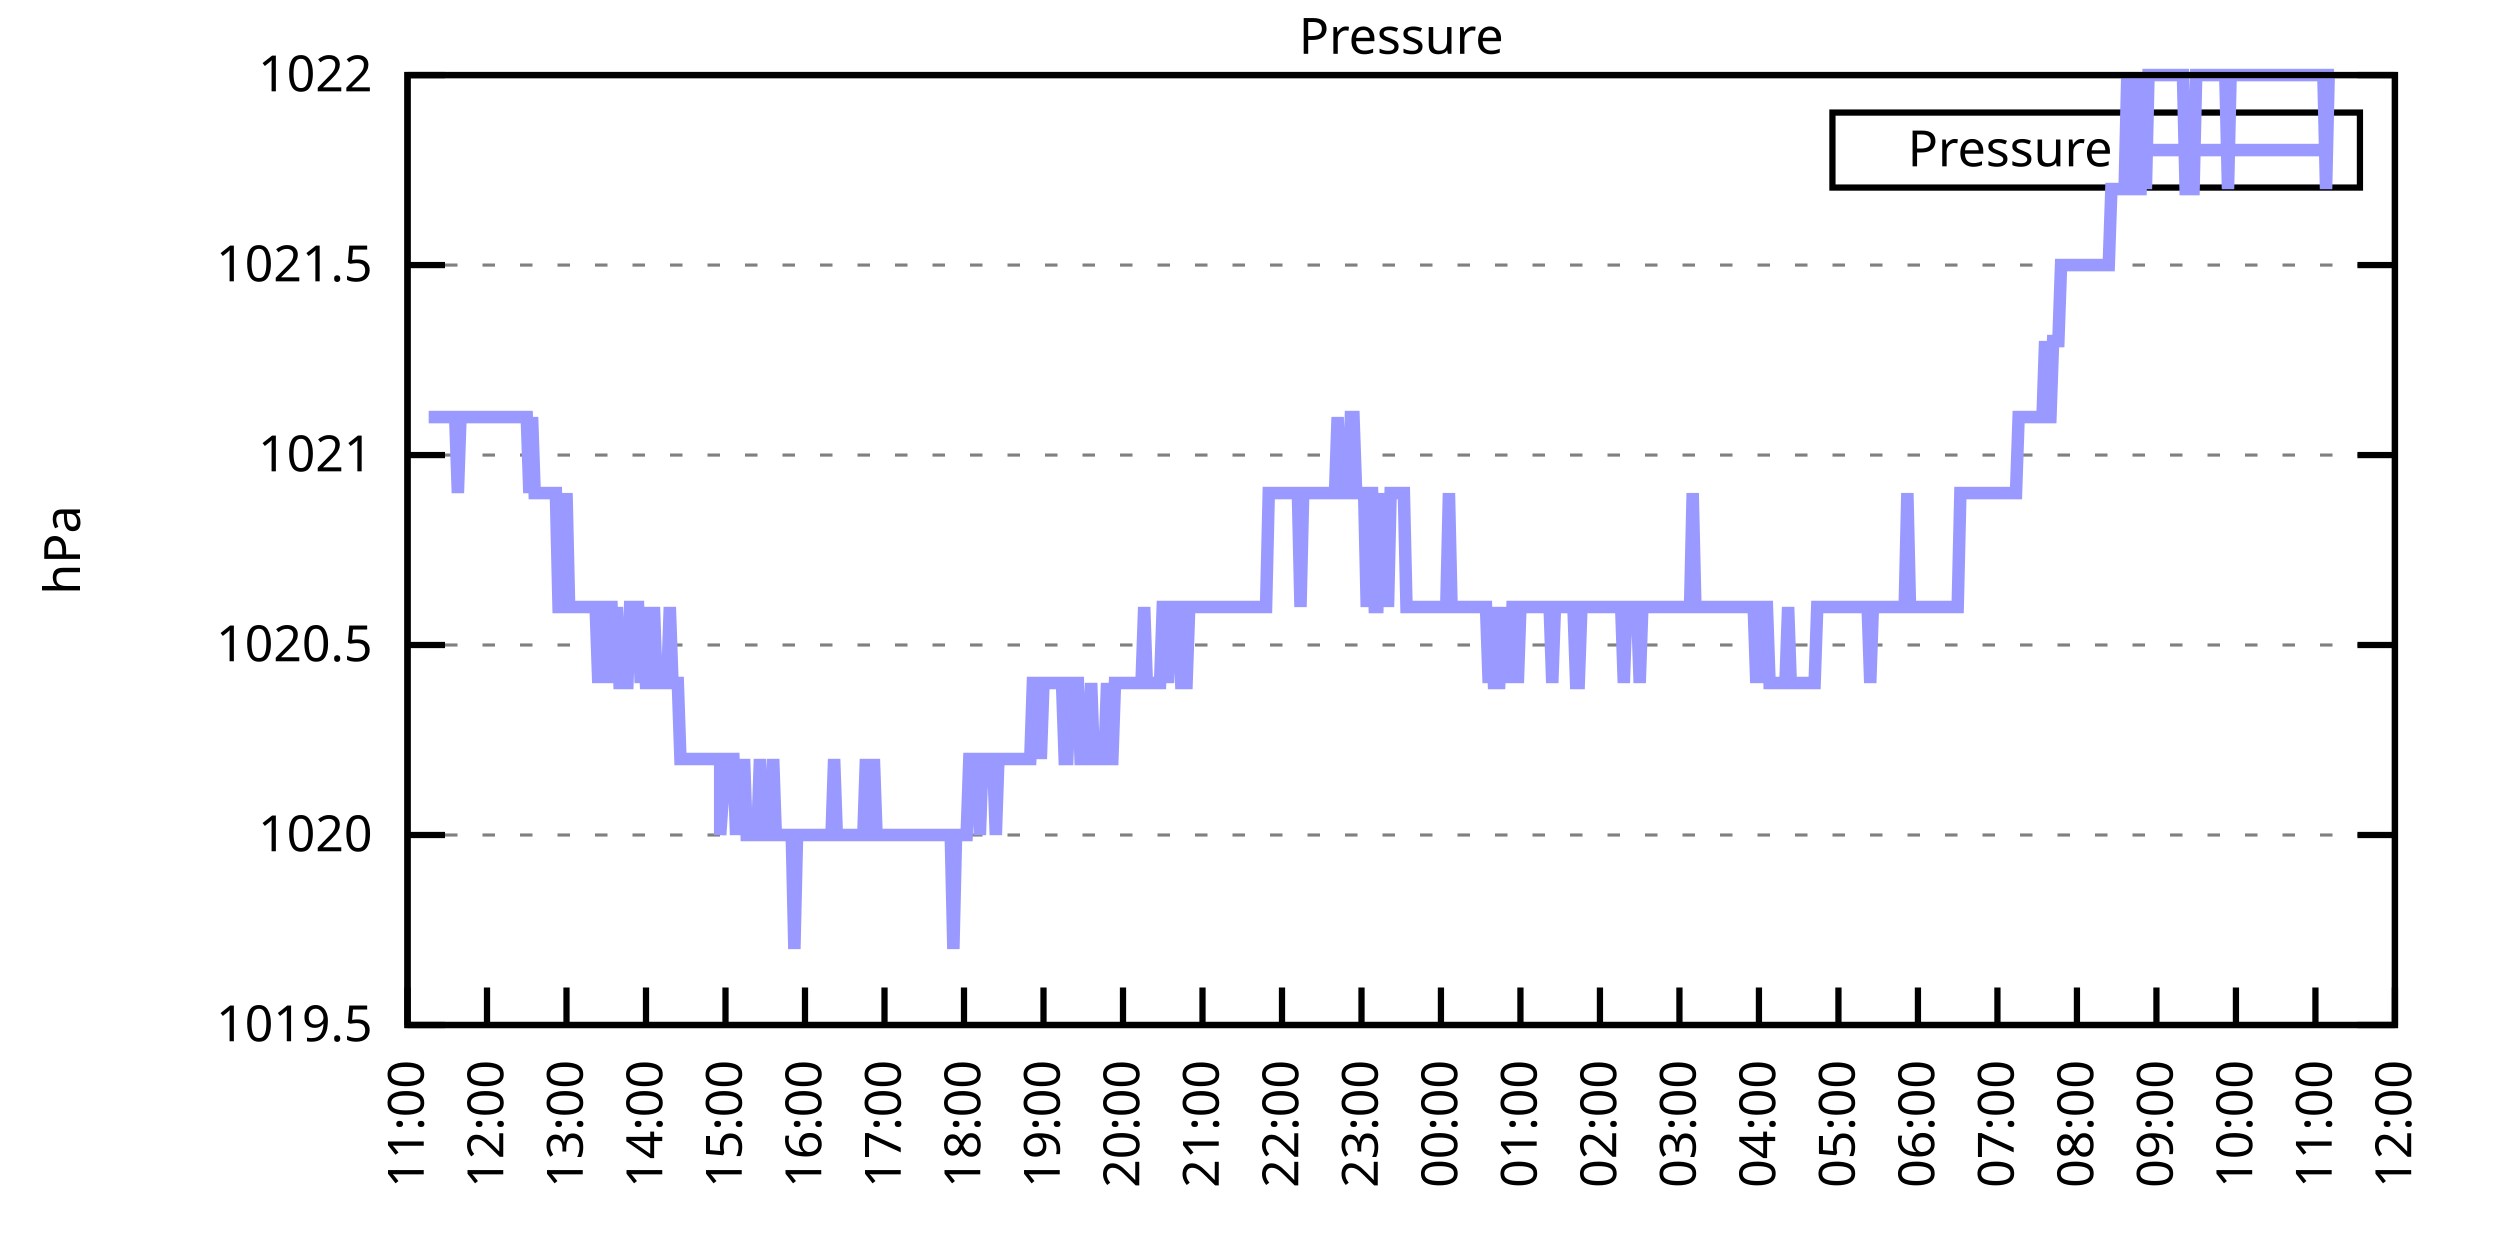
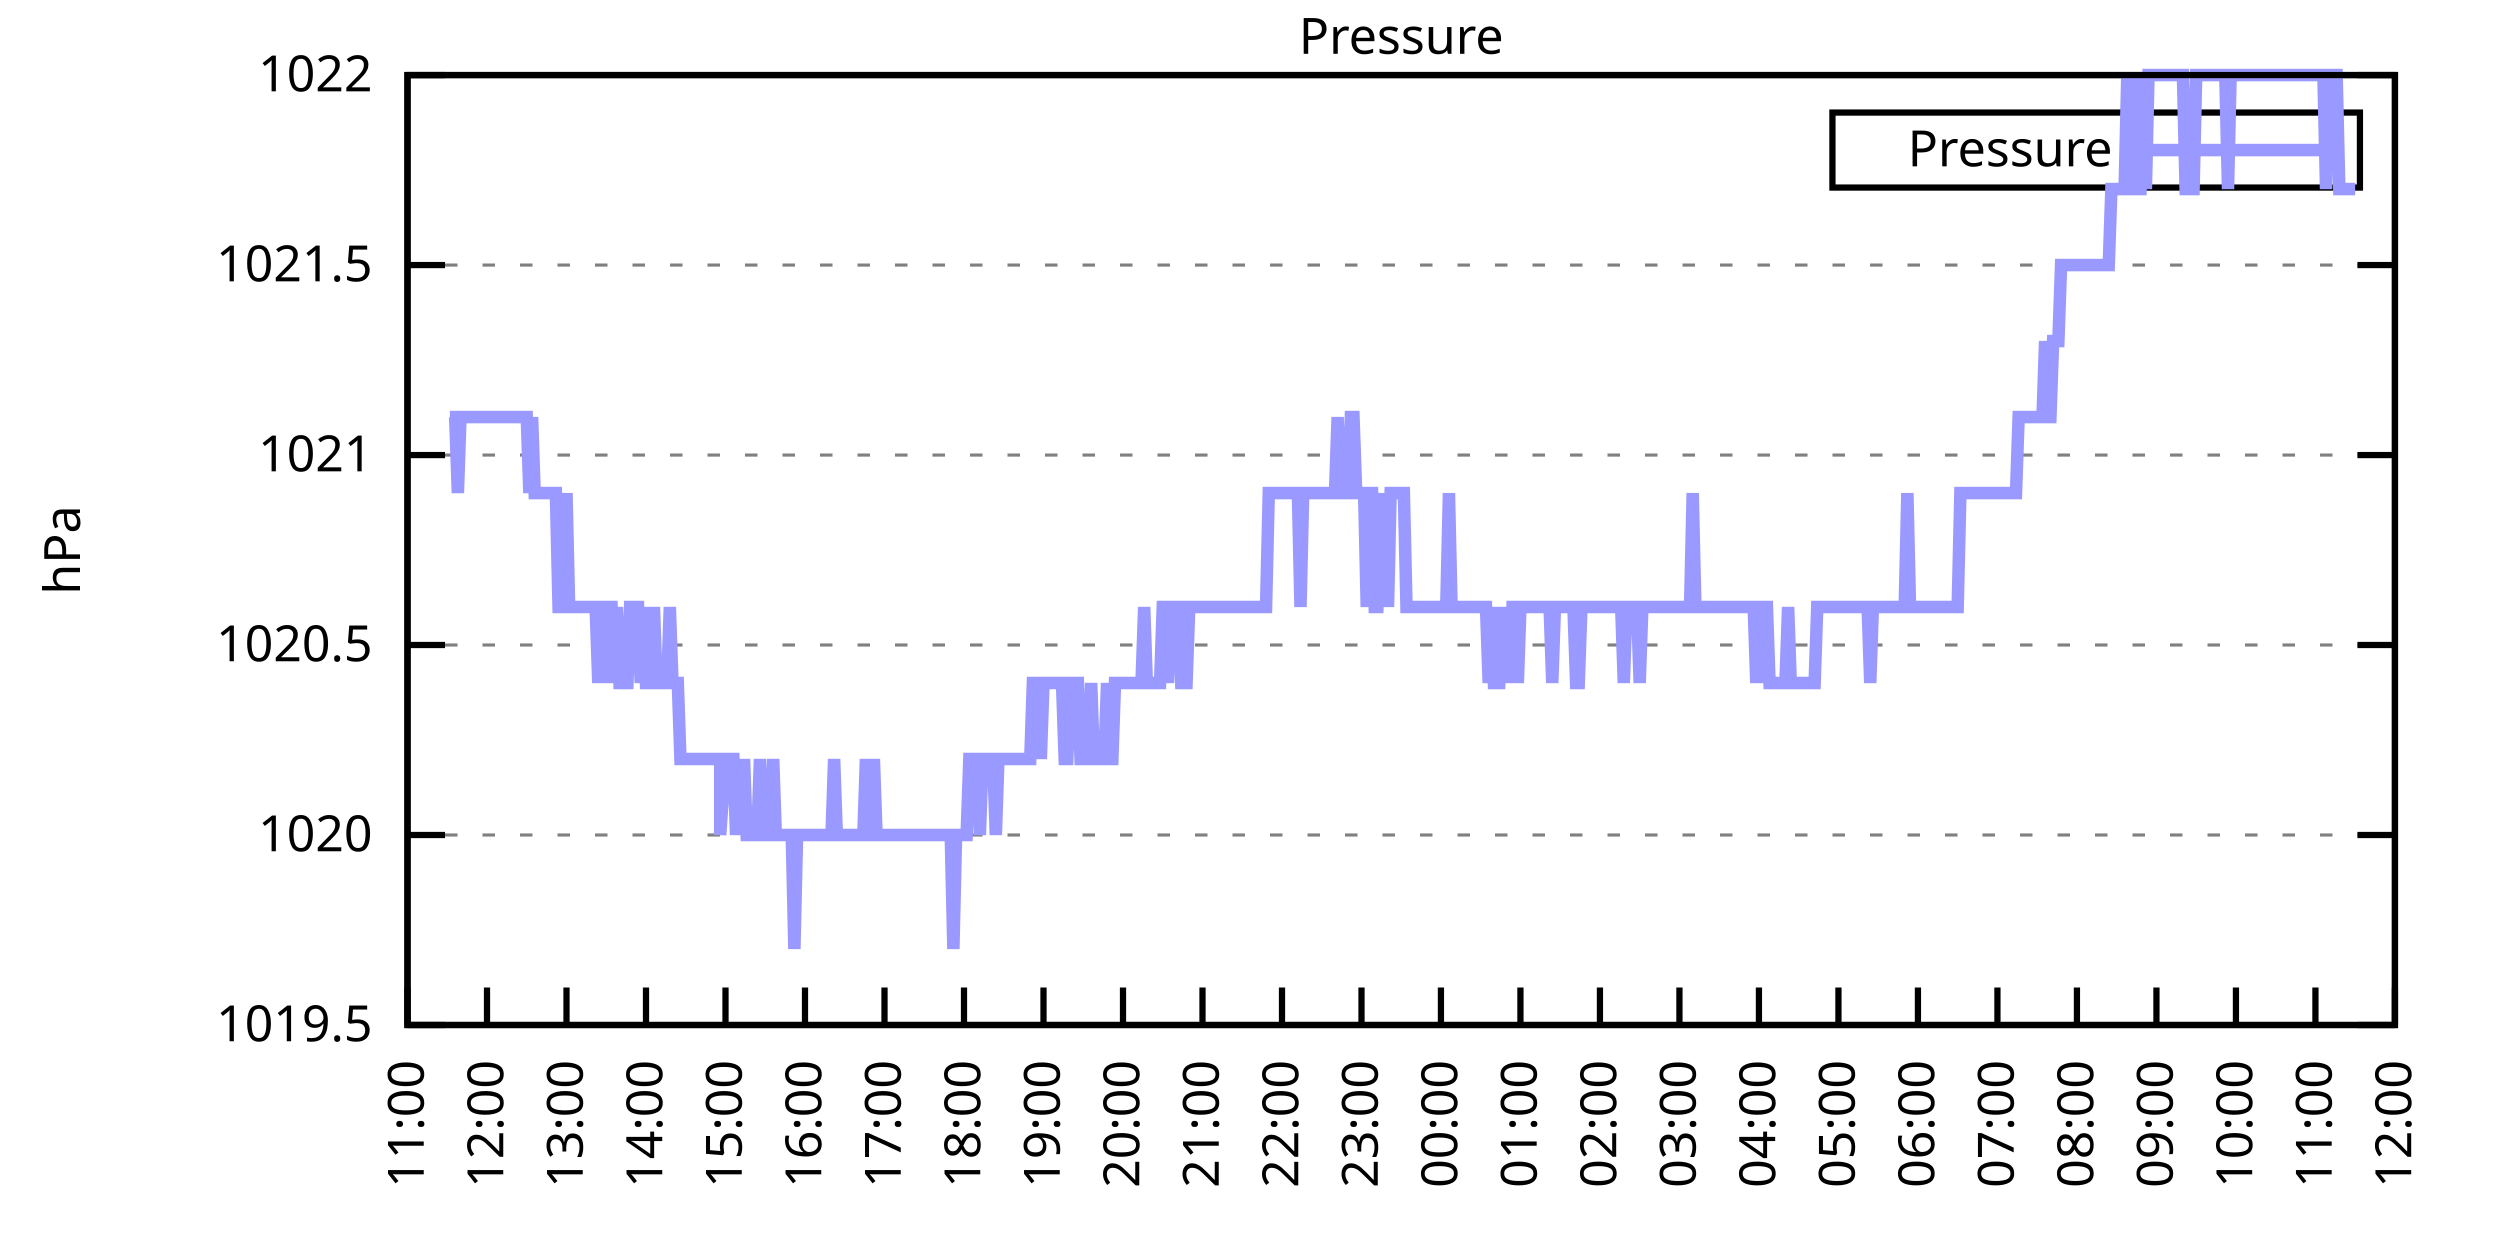
<svg xmlns="http://www.w3.org/2000/svg" xmlns:xlink="http://www.w3.org/1999/xlink" width="400" height="200" viewBox="0 0 400 200">
  <g id="gnuplot_canvas">
    <rect x="0" y="0" width="400" height="200" fill="none" />
    <defs>
      <circle id="gpDot" r="0.5" stroke-width="0.5" stroke="currentColor" />
      <path id="gpPt0" stroke-width="0.333" stroke="currentColor" d="M-1,0 h2 M0,-1 v2" />
      <path id="gpPt1" stroke-width="0.333" stroke="currentColor" d="M-1,-1 L1,1 M1,-1 L-1,1" />
      <path id="gpPt2" stroke-width="0.333" stroke="currentColor" d="M-1,0 L1,0 M0,-1 L0,1 M-1,-1 L1,1 M-1,1 L1,-1" />
      <rect id="gpPt3" stroke-width="0.333" stroke="currentColor" x="-1" y="-1" width="2" height="2" />
      <rect id="gpPt4" stroke-width="0.333" stroke="currentColor" fill="currentColor" x="-1" y="-1" width="2" height="2" />
      <circle id="gpPt5" stroke-width="0.333" stroke="currentColor" cx="0" cy="0" r="1" />
      <use xlink:href="#gpPt5" id="gpPt6" fill="currentColor" stroke="none" />
      <path id="gpPt7" stroke-width="0.333" stroke="currentColor" d="M0,-1.33 L-1.33,0.67 L1.33,0.67 z" />
      <use xlink:href="#gpPt7" id="gpPt8" fill="currentColor" stroke="none" />
      <use xlink:href="#gpPt7" id="gpPt9" stroke="currentColor" transform="rotate(180)" />
      <use xlink:href="#gpPt9" id="gpPt10" fill="currentColor" stroke="none" />
      <use xlink:href="#gpPt3" id="gpPt11" stroke="currentColor" transform="rotate(45)" />
      <use xlink:href="#gpPt11" id="gpPt12" fill="currentColor" stroke="none" />
      <path id="gpPt13" stroke-width="0.333" stroke="currentColor" d="M0,1.330 L1.265,0.411 L0.782,-1.067 L-0.782,-1.076 L-1.265,0.411 z" />
      <use xlink:href="#gpPt13" id="gpPt14" fill="currentColor" stroke="none" />
      <filter id="textbox" filterUnits="objectBoundingBox" x="0" y="0" height="1" width="1">
        <feFlood flood-color="white" flood-opacity="1" result="bgnd" />
        <feComposite in="SourceGraphic" in2="bgnd" operator="atop" />
      </filter>
      <filter id="greybox" filterUnits="objectBoundingBox" x="0" y="0" height="1" width="1">
        <feFlood flood-color="lightgrey" flood-opacity="1" result="grey" />
        <feComposite in="SourceGraphic" in2="grey" operator="atop" />
      </filter>
    </defs>
    <g fill="none" color="white" stroke="currentColor" stroke-width="1.00" stroke-linecap="butt" stroke-linejoin="miter">
</g>
    <g fill="none" color="black" stroke="currentColor" stroke-width="1.00" stroke-linecap="butt" stroke-linejoin="miter">
      <g stroke="none" shape-rendering="crispEdges">
        <polygon fill="rgb(255, 255, 255)" points="65.20,164.00 383.18,164.00 383.18,12.02 65.20,12.02 " />
      </g>
    </g>
    <g fill="none" color="black" stroke="currentColor" stroke-width="1.00" stroke-linecap="butt" stroke-linejoin="miter">
</g>
    <g fill="none" color="black" stroke="black" stroke-width="0.50" stroke-linecap="butt" stroke-linejoin="miter">
</g>
    <g fill="none" color="gray" stroke="currentColor" stroke-width="0.50" stroke-linecap="butt" stroke-linejoin="miter">
      <path stroke="gray" stroke-dasharray="2,4" class="gridline" d="M65.20,164.00 L383.19,164.00  " />
    </g>
    <g fill="none" color="gray" stroke="gray" stroke-width="1.00" stroke-linecap="butt" stroke-linejoin="miter">
</g>
    <g fill="none" color="black" stroke="currentColor" stroke-width="1.00" stroke-linecap="butt" stroke-linejoin="miter">
      <path stroke="black" d="M65.20,164.00 L71.20,164.00 M383.19,164.00 L377.19,164.00  " />
      <g transform="translate(59.60,166.60)" stroke="none" fill="black" font-family="Sans" font-size="8.00" text-anchor="end">
        <text>
          <tspan font-family="Sans"> 1019.5</tspan>
        </text>
      </g>
    </g>
    <g fill="none" color="black" stroke="currentColor" stroke-width="1.00" stroke-linecap="butt" stroke-linejoin="miter">
</g>
    <g fill="none" color="black" stroke="black" stroke-width="0.50" stroke-linecap="butt" stroke-linejoin="miter">
</g>
    <g fill="none" color="gray" stroke="currentColor" stroke-width="0.50" stroke-linecap="butt" stroke-linejoin="miter">
      <path stroke="gray" stroke-dasharray="2,4" class="gridline" d="M65.20,133.60 L383.19,133.60  " />
    </g>
    <g fill="none" color="gray" stroke="gray" stroke-width="1.00" stroke-linecap="butt" stroke-linejoin="miter">
</g>
    <g fill="none" color="black" stroke="currentColor" stroke-width="1.00" stroke-linecap="butt" stroke-linejoin="miter">
      <path stroke="black" d="M65.20,133.60 L71.20,133.60 M383.19,133.60 L377.19,133.60  " />
      <g transform="translate(59.60,136.20)" stroke="none" fill="black" font-family="Sans" font-size="8.00" text-anchor="end">
        <text>
          <tspan font-family="Sans"> 1020</tspan>
        </text>
      </g>
    </g>
    <g fill="none" color="black" stroke="currentColor" stroke-width="1.00" stroke-linecap="butt" stroke-linejoin="miter">
</g>
    <g fill="none" color="black" stroke="black" stroke-width="0.50" stroke-linecap="butt" stroke-linejoin="miter">
</g>
    <g fill="none" color="gray" stroke="currentColor" stroke-width="0.50" stroke-linecap="butt" stroke-linejoin="miter">
      <path stroke="gray" stroke-dasharray="2,4" class="gridline" d="M65.20,103.20 L383.19,103.20  " />
    </g>
    <g fill="none" color="gray" stroke="gray" stroke-width="1.00" stroke-linecap="butt" stroke-linejoin="miter">
</g>
    <g fill="none" color="black" stroke="currentColor" stroke-width="1.00" stroke-linecap="butt" stroke-linejoin="miter">
      <path stroke="black" d="M65.20,103.20 L71.20,103.20 M383.19,103.20 L377.19,103.20  " />
      <g transform="translate(59.60,105.80)" stroke="none" fill="black" font-family="Sans" font-size="8.00" text-anchor="end">
        <text>
          <tspan font-family="Sans"> 1020.5</tspan>
        </text>
      </g>
    </g>
    <g fill="none" color="black" stroke="currentColor" stroke-width="1.00" stroke-linecap="butt" stroke-linejoin="miter">
</g>
    <g fill="none" color="black" stroke="black" stroke-width="0.50" stroke-linecap="butt" stroke-linejoin="miter">
</g>
    <g fill="none" color="gray" stroke="currentColor" stroke-width="0.50" stroke-linecap="butt" stroke-linejoin="miter">
      <path stroke="gray" stroke-dasharray="2,4" class="gridline" d="M65.20,72.81 L383.19,72.81  " />
    </g>
    <g fill="none" color="gray" stroke="gray" stroke-width="1.00" stroke-linecap="butt" stroke-linejoin="miter">
</g>
    <g fill="none" color="black" stroke="currentColor" stroke-width="1.00" stroke-linecap="butt" stroke-linejoin="miter">
      <path stroke="black" d="M65.20,72.81 L71.20,72.81 M383.19,72.81 L377.19,72.81  " />
      <g transform="translate(59.60,75.41)" stroke="none" fill="black" font-family="Sans" font-size="8.00" text-anchor="end">
        <text>
          <tspan font-family="Sans"> 1021</tspan>
        </text>
      </g>
    </g>
    <g fill="none" color="black" stroke="currentColor" stroke-width="1.00" stroke-linecap="butt" stroke-linejoin="miter">
</g>
    <g fill="none" color="black" stroke="black" stroke-width="0.50" stroke-linecap="butt" stroke-linejoin="miter">
</g>
    <g fill="none" color="gray" stroke="currentColor" stroke-width="0.50" stroke-linecap="butt" stroke-linejoin="miter">
      <path stroke="gray" stroke-dasharray="2,4" class="gridline" d="M65.20,42.41 L383.19,42.41  " />
    </g>
    <g fill="none" color="gray" stroke="gray" stroke-width="1.00" stroke-linecap="butt" stroke-linejoin="miter">
</g>
    <g fill="none" color="black" stroke="currentColor" stroke-width="1.00" stroke-linecap="butt" stroke-linejoin="miter">
      <path stroke="black" d="M65.20,42.41 L71.20,42.41 M383.19,42.41 L377.19,42.41  " />
      <g transform="translate(59.60,45.01)" stroke="none" fill="black" font-family="Sans" font-size="8.00" text-anchor="end">
        <text>
          <tspan font-family="Sans"> 1021.5</tspan>
        </text>
      </g>
    </g>
    <g fill="none" color="black" stroke="currentColor" stroke-width="1.00" stroke-linecap="butt" stroke-linejoin="miter">
</g>
    <g fill="none" color="black" stroke="black" stroke-width="0.50" stroke-linecap="butt" stroke-linejoin="miter">
</g>
    <g fill="none" color="gray" stroke="currentColor" stroke-width="0.50" stroke-linecap="butt" stroke-linejoin="miter">
      <path stroke="gray" stroke-dasharray="2,4" class="gridline" d="M65.20,12.01 L383.19,12.01  " />
    </g>
    <g fill="none" color="gray" stroke="gray" stroke-width="1.00" stroke-linecap="butt" stroke-linejoin="miter">
</g>
    <g fill="none" color="black" stroke="currentColor" stroke-width="1.00" stroke-linecap="butt" stroke-linejoin="miter">
      <path stroke="black" d="M65.20,12.01 L71.20,12.01 M383.19,12.01 L377.19,12.01  " />
      <g transform="translate(59.60,14.61)" stroke="none" fill="black" font-family="Sans" font-size="8.00" text-anchor="end">
        <text>
          <tspan font-family="Sans"> 1022</tspan>
        </text>
      </g>
    </g>
    <g fill="none" color="black" stroke="currentColor" stroke-width="1.00" stroke-linecap="butt" stroke-linejoin="miter">
      <path stroke="black" d="M65.20,164.00 L65.20,158.00  " />
      <g transform="translate(67.80,169.60) rotate(270.00)" stroke="none" fill="black" font-family="Sans" font-size="8.00" text-anchor="end">
        <text>
          <tspan font-family="Sans">11:00</tspan>
        </text>
      </g>
    </g>
    <g fill="none" color="black" stroke="currentColor" stroke-width="1.00" stroke-linecap="butt" stroke-linejoin="miter">
      <path stroke="black" d="M77.92,164.00 L77.92,158.00  " />
      <g transform="translate(80.52,169.60) rotate(270.00)" stroke="none" fill="black" font-family="Sans" font-size="8.00" text-anchor="end">
        <text>
          <tspan font-family="Sans">12:00</tspan>
        </text>
      </g>
    </g>
    <g fill="none" color="black" stroke="currentColor" stroke-width="1.00" stroke-linecap="butt" stroke-linejoin="miter">
      <path stroke="black" d="M90.64,164.00 L90.64,158.00  " />
      <g transform="translate(93.24,169.60) rotate(270.00)" stroke="none" fill="black" font-family="Sans" font-size="8.00" text-anchor="end">
        <text>
          <tspan font-family="Sans">13:00</tspan>
        </text>
      </g>
    </g>
    <g fill="none" color="black" stroke="currentColor" stroke-width="1.00" stroke-linecap="butt" stroke-linejoin="miter">
      <path stroke="black" d="M103.36,164.00 L103.36,158.00  " />
      <g transform="translate(105.96,169.60) rotate(270.00)" stroke="none" fill="black" font-family="Sans" font-size="8.00" text-anchor="end">
        <text>
          <tspan font-family="Sans">14:00</tspan>
        </text>
      </g>
    </g>
    <g fill="none" color="black" stroke="currentColor" stroke-width="1.00" stroke-linecap="butt" stroke-linejoin="miter">
      <path stroke="black" d="M116.08,164.00 L116.08,158.00  " />
      <g transform="translate(118.68,169.60) rotate(270.00)" stroke="none" fill="black" font-family="Sans" font-size="8.00" text-anchor="end">
        <text>
          <tspan font-family="Sans">15:00</tspan>
        </text>
      </g>
    </g>
    <g fill="none" color="black" stroke="currentColor" stroke-width="1.00" stroke-linecap="butt" stroke-linejoin="miter">
      <path stroke="black" d="M128.80,164.00 L128.80,158.00  " />
      <g transform="translate(131.40,169.60) rotate(270.00)" stroke="none" fill="black" font-family="Sans" font-size="8.00" text-anchor="end">
        <text>
          <tspan font-family="Sans">16:00</tspan>
        </text>
      </g>
    </g>
    <g fill="none" color="black" stroke="currentColor" stroke-width="1.00" stroke-linecap="butt" stroke-linejoin="miter">
      <path stroke="black" d="M141.52,164.00 L141.52,158.00  " />
      <g transform="translate(144.12,169.60) rotate(270.00)" stroke="none" fill="black" font-family="Sans" font-size="8.00" text-anchor="end">
        <text>
          <tspan font-family="Sans">17:00</tspan>
        </text>
      </g>
    </g>
    <g fill="none" color="black" stroke="currentColor" stroke-width="1.00" stroke-linecap="butt" stroke-linejoin="miter">
      <path stroke="black" d="M154.24,164.00 L154.24,158.00  " />
      <g transform="translate(156.84,169.60) rotate(270.00)" stroke="none" fill="black" font-family="Sans" font-size="8.00" text-anchor="end">
        <text>
          <tspan font-family="Sans">18:00</tspan>
        </text>
      </g>
    </g>
    <g fill="none" color="black" stroke="currentColor" stroke-width="1.00" stroke-linecap="butt" stroke-linejoin="miter">
      <path stroke="black" d="M166.96,164.00 L166.96,158.00  " />
      <g transform="translate(169.56,169.60) rotate(270.00)" stroke="none" fill="black" font-family="Sans" font-size="8.00" text-anchor="end">
        <text>
          <tspan font-family="Sans">19:00</tspan>
        </text>
      </g>
    </g>
    <g fill="none" color="black" stroke="currentColor" stroke-width="1.00" stroke-linecap="butt" stroke-linejoin="miter">
      <path stroke="black" d="M179.68,164.00 L179.68,158.00  " />
      <g transform="translate(182.28,169.60) rotate(270.00)" stroke="none" fill="black" font-family="Sans" font-size="8.00" text-anchor="end">
        <text>
          <tspan font-family="Sans">20:00</tspan>
        </text>
      </g>
    </g>
    <g fill="none" color="black" stroke="currentColor" stroke-width="1.00" stroke-linecap="butt" stroke-linejoin="miter">
      <path stroke="black" d="M192.40,164.00 L192.40,158.00  " />
      <g transform="translate(195.00,169.60) rotate(270.00)" stroke="none" fill="black" font-family="Sans" font-size="8.00" text-anchor="end">
        <text>
          <tspan font-family="Sans">21:00</tspan>
        </text>
      </g>
    </g>
    <g fill="none" color="black" stroke="currentColor" stroke-width="1.00" stroke-linecap="butt" stroke-linejoin="miter">
      <path stroke="black" d="M205.12,164.00 L205.12,158.00  " />
      <g transform="translate(207.72,169.60) rotate(270.00)" stroke="none" fill="black" font-family="Sans" font-size="8.00" text-anchor="end">
        <text>
          <tspan font-family="Sans">22:00</tspan>
        </text>
      </g>
    </g>
    <g fill="none" color="black" stroke="currentColor" stroke-width="1.00" stroke-linecap="butt" stroke-linejoin="miter">
      <path stroke="black" d="M217.84,164.00 L217.84,158.00  " />
      <g transform="translate(220.44,169.60) rotate(270.00)" stroke="none" fill="black" font-family="Sans" font-size="8.00" text-anchor="end">
        <text>
          <tspan font-family="Sans">23:00</tspan>
        </text>
      </g>
    </g>
    <g fill="none" color="black" stroke="currentColor" stroke-width="1.00" stroke-linecap="butt" stroke-linejoin="miter">
      <path stroke="black" d="M230.55,164.00 L230.55,158.00  " />
      <g transform="translate(233.15,169.60) rotate(270.00)" stroke="none" fill="black" font-family="Sans" font-size="8.00" text-anchor="end">
        <text>
          <tspan font-family="Sans">00:00</tspan>
        </text>
      </g>
    </g>
    <g fill="none" color="black" stroke="currentColor" stroke-width="1.00" stroke-linecap="butt" stroke-linejoin="miter">
      <path stroke="black" d="M243.27,164.00 L243.27,158.00  " />
      <g transform="translate(245.87,169.60) rotate(270.00)" stroke="none" fill="black" font-family="Sans" font-size="8.00" text-anchor="end">
        <text>
          <tspan font-family="Sans">01:00</tspan>
        </text>
      </g>
    </g>
    <g fill="none" color="black" stroke="currentColor" stroke-width="1.00" stroke-linecap="butt" stroke-linejoin="miter">
      <path stroke="black" d="M255.99,164.00 L255.99,158.00  " />
      <g transform="translate(258.59,169.60) rotate(270.00)" stroke="none" fill="black" font-family="Sans" font-size="8.00" text-anchor="end">
        <text>
          <tspan font-family="Sans">02:00</tspan>
        </text>
      </g>
    </g>
    <g fill="none" color="black" stroke="currentColor" stroke-width="1.00" stroke-linecap="butt" stroke-linejoin="miter">
      <path stroke="black" d="M268.71,164.00 L268.71,158.00  " />
      <g transform="translate(271.31,169.60) rotate(270.00)" stroke="none" fill="black" font-family="Sans" font-size="8.00" text-anchor="end">
        <text>
          <tspan font-family="Sans">03:00</tspan>
        </text>
      </g>
    </g>
    <g fill="none" color="black" stroke="currentColor" stroke-width="1.00" stroke-linecap="butt" stroke-linejoin="miter">
      <path stroke="black" d="M281.43,164.00 L281.43,158.00  " />
      <g transform="translate(284.03,169.60) rotate(270.00)" stroke="none" fill="black" font-family="Sans" font-size="8.00" text-anchor="end">
        <text>
          <tspan font-family="Sans">04:00</tspan>
        </text>
      </g>
    </g>
    <g fill="none" color="black" stroke="currentColor" stroke-width="1.00" stroke-linecap="butt" stroke-linejoin="miter">
      <path stroke="black" d="M294.15,164.00 L294.15,158.00  " />
      <g transform="translate(296.75,169.60) rotate(270.00)" stroke="none" fill="black" font-family="Sans" font-size="8.00" text-anchor="end">
        <text>
          <tspan font-family="Sans">05:00</tspan>
        </text>
      </g>
    </g>
    <g fill="none" color="black" stroke="currentColor" stroke-width="1.00" stroke-linecap="butt" stroke-linejoin="miter">
      <path stroke="black" d="M306.87,164.00 L306.87,158.00  " />
      <g transform="translate(309.47,169.60) rotate(270.00)" stroke="none" fill="black" font-family="Sans" font-size="8.00" text-anchor="end">
        <text>
          <tspan font-family="Sans">06:00</tspan>
        </text>
      </g>
    </g>
    <g fill="none" color="black" stroke="currentColor" stroke-width="1.00" stroke-linecap="butt" stroke-linejoin="miter">
      <path stroke="black" d="M319.59,164.00 L319.59,158.00  " />
      <g transform="translate(322.19,169.60) rotate(270.00)" stroke="none" fill="black" font-family="Sans" font-size="8.00" text-anchor="end">
        <text>
          <tspan font-family="Sans">07:00</tspan>
        </text>
      </g>
    </g>
    <g fill="none" color="black" stroke="currentColor" stroke-width="1.00" stroke-linecap="butt" stroke-linejoin="miter">
      <path stroke="black" d="M332.31,164.00 L332.31,158.00  " />
      <g transform="translate(334.91,169.60) rotate(270.00)" stroke="none" fill="black" font-family="Sans" font-size="8.00" text-anchor="end">
        <text>
          <tspan font-family="Sans">08:00</tspan>
        </text>
      </g>
    </g>
    <g fill="none" color="black" stroke="currentColor" stroke-width="1.00" stroke-linecap="butt" stroke-linejoin="miter">
      <path stroke="black" d="M345.03,164.00 L345.03,158.00  " />
      <g transform="translate(347.63,169.60) rotate(270.00)" stroke="none" fill="black" font-family="Sans" font-size="8.00" text-anchor="end">
        <text>
          <tspan font-family="Sans">09:00</tspan>
        </text>
      </g>
    </g>
    <g fill="none" color="black" stroke="currentColor" stroke-width="1.00" stroke-linecap="butt" stroke-linejoin="miter">
      <path stroke="black" d="M357.75,164.00 L357.75,158.00  " />
      <g transform="translate(360.35,169.60) rotate(270.00)" stroke="none" fill="black" font-family="Sans" font-size="8.00" text-anchor="end">
        <text>
          <tspan font-family="Sans">10:00</tspan>
        </text>
      </g>
    </g>
    <g fill="none" color="black" stroke="currentColor" stroke-width="1.00" stroke-linecap="butt" stroke-linejoin="miter">
      <path stroke="black" d="M370.47,164.00 L370.47,158.00  " />
      <g transform="translate(373.07,169.60) rotate(270.00)" stroke="none" fill="black" font-family="Sans" font-size="8.00" text-anchor="end">
        <text>
          <tspan font-family="Sans">11:00</tspan>
        </text>
      </g>
    </g>
    <g fill="none" color="black" stroke="currentColor" stroke-width="1.00" stroke-linecap="butt" stroke-linejoin="miter">
      <path stroke="black" d="M383.19,164.00 L383.19,158.00  " />
      <g transform="translate(385.79,169.60) rotate(270.00)" stroke="none" fill="black" font-family="Sans" font-size="8.00" text-anchor="end">
        <text>
          <tspan font-family="Sans">12:00</tspan>
        </text>
      </g>
    </g>
    <g fill="none" color="black" stroke="currentColor" stroke-width="1.00" stroke-linecap="butt" stroke-linejoin="miter">
</g>
    <g fill="none" color="black" stroke="currentColor" stroke-width="1.00" stroke-linecap="butt" stroke-linejoin="miter">
      <path stroke="black" d="M65.20,12.01 L65.20,164.00 L383.19,164.00 L383.19,12.01 L65.20,12.01 Z  " />
    </g>
    <g fill="none" color="black" stroke="currentColor" stroke-width="1.00" stroke-linecap="butt" stroke-linejoin="miter">
</g>
    <g fill="none" color="black" stroke="currentColor" stroke-width="1.00" stroke-linecap="butt" stroke-linejoin="miter">
      <path stroke="black" d="M293.19,30.01 L293.19,18.01 L377.59,18.01 L377.59,30.01 L293.19,30.01 Z  " />
    </g>
    <g id="Pressure_plot_1">
      <g fill="none" color="white" stroke="black" stroke-width="2.00" stroke-linecap="butt" stroke-linejoin="miter">
</g>
      <g fill="none" color="black" stroke="currentColor" stroke-width="2.00" stroke-linecap="butt" stroke-linejoin="miter">
        <g transform="translate(337.99,26.61)" stroke="none" fill="black" font-family="Sans" font-size="8.00" text-anchor="end">
          <text>
            <tspan font-family="Sans">Pressure</tspan>
          </text>
        </g>
      </g>
      <g fill="none" color="black" stroke="currentColor" stroke-width="2.00" stroke-linecap="butt" stroke-linejoin="miter">
-         <path stroke="rgb(153, 153, 255)" d="M343.59,24.01 L371.99,24.01 M68.59,66.73 L69.02,66.73 L69.44,66.73 L69.86,66.73 L70.29,66.73 L70.71,66.73   L71.14,66.73 L71.56,66.73 L71.98,66.73 L72.41,66.73 L72.83,66.73 L73.26,78.89 L73.68,66.73 L74.10,66.73   L74.53,66.73 L74.95,66.73 L75.38,66.73 L75.80,66.73 L76.22,66.73 L76.65,66.73 L77.07,66.73 L77.50,66.73   L77.92,66.73 L78.34,66.73 L78.77,66.73 L79.19,66.73 L79.62,66.73 L80.04,66.73 L80.46,66.73 L80.89,66.73   L81.31,66.73 L81.74,66.73 L82.16,66.73 L82.58,66.73 L83.01,66.73 L83.43,66.73 L83.86,66.73 L84.28,66.73   L84.70,78.89 L85.13,66.73 L85.55,78.89 L85.98,78.89 L86.40,78.89 L86.82,78.89 L87.25,78.89 L87.67,78.89   L88.10,78.89 L88.52,78.89 L88.94,78.89 L89.37,97.12 L89.79,97.12 L90.22,97.12 L90.64,78.89 L91.06,97.12   L91.49,97.12 L91.91,97.12 L92.34,97.12 L92.76,97.12 L93.18,97.12 L93.61,97.12 L94.03,97.12 L94.46,97.12   L94.88,97.12 L95.30,97.12 L95.73,109.28 L96.15,97.12 L96.58,109.28 L97.00,97.12 L97.42,97.12 L97.85,97.12   L98.27,109.28 L98.69,97.12 L99.12,109.28 L99.54,109.28 L99.97,109.28 L100.39,109.28 L100.81,97.12 L101.24,97.12   L101.66,97.12 L102.09,97.12 L102.51,109.28 L102.93,97.12 L103.36,109.28 L103.78,109.28 L104.21,109.28 L104.63,97.12   L105.05,109.28 L105.48,109.28 L105.90,109.28 L106.33,109.28 L106.75,109.28 L107.17,97.12 L107.60,109.28 L108.02,109.28   L108.45,109.28 L108.87,121.44 L109.29,121.44 L109.72,121.44 L110.14,121.44 L110.57,121.44 L110.99,121.44 L111.41,121.44   L111.84,121.44 L112.26,121.44 L112.69,121.44 L113.11,121.44 L113.53,121.44 L113.96,121.44 L114.38,121.44 L114.81,121.44   L115.23,121.44 L115.23,133.60 L116.08,121.44 L116.50,121.44 L116.93,121.44 L117.35,121.44 L117.77,133.60 L118.20,121.44   L118.62,133.60 L119.05,121.44 L119.47,133.60 L119.89,133.60 L120.32,133.60 L120.74,133.60 L121.17,133.60 L121.59,121.44   L122.01,133.60 L122.44,133.60 L122.86,133.60 L123.29,133.60 L123.71,121.44 L124.13,133.60 L124.56,133.60 L124.98,133.60   L125.41,133.60 L125.83,133.60 L126.25,133.60 L126.68,133.60 L127.10,151.84 L127.53,133.60 L127.95,133.60 L128.37,133.60   L128.80,133.60 L129.22,133.60 L129.65,133.60 L130.07,133.60 L130.49,133.60 L130.92,133.60 L131.34,133.60 L131.77,133.60   L132.19,133.60 L132.61,133.60 L133.04,133.60 L133.46,121.44 L133.89,133.60 L134.31,133.60 L134.73,133.60 L135.16,133.60   L135.58,133.60 L136.01,133.60 L136.43,133.60 L136.85,133.60 L137.28,133.60 L137.70,133.60 L138.13,133.60 L138.55,121.44   L138.97,133.60 L139.40,133.60 L139.82,121.44 L140.25,133.60 L140.67,133.60 L141.09,133.60 L141.52,133.60 L141.94,133.60   L142.37,133.60 L142.79,133.60 L143.21,133.60 L143.64,133.60 L144.06,133.60 L144.49,133.60 L144.91,133.60 L145.33,133.60   L145.76,133.60 L146.18,133.60 L146.61,133.60 L147.03,133.60 L147.45,133.60 L147.88,133.60 L148.30,133.60 L148.73,133.60   L149.15,133.60 L149.57,133.60 L150.00,133.60 L150.42,133.60 L150.85,133.60 L151.27,133.60 L151.69,133.60 L152.12,133.60   L152.54,151.84 L152.97,133.60 L153.39,133.60 L153.81,133.60 L154.24,133.60 L154.66,133.60 L155.09,121.44 L155.51,121.44   L155.93,121.44 L156.36,121.44 L156.78,133.60 L157.21,121.44 L157.63,121.44 L158.05,121.44 L158.48,121.44 L158.90,121.44   L159.33,133.60 L159.75,121.44 L160.17,121.44 L160.60,121.44 L161.02,121.44 L161.44,121.44 L161.87,121.44 L162.29,121.44   L162.72,121.44 L163.14,121.44 L163.56,121.44 L163.99,121.44 L164.41,121.44 L164.84,121.44 L165.26,109.28 L165.68,109.28   L166.11,109.28 L166.53,121.44 L166.96,109.28 L167.38,109.28 L167.80,109.28 L168.23,109.28 L168.65,109.28 L169.08,109.28   L169.50,109.28 L169.92,109.28 L170.35,121.44 L170.77,121.44 L171.20,109.28 L171.62,109.28 L172.04,109.28 L172.47,109.28   L172.89,121.44 L173.32,121.44 L173.74,121.44 L174.16,121.44 L174.59,109.28 L175.01,121.44 L175.44,121.44 L175.86,121.44   L176.28,121.44 L176.71,121.44 L177.13,109.28 L177.56,121.44 L177.98,121.44 L178.40,109.28 L178.83,109.28 L179.25,109.28   L179.68,109.28 L180.10,109.28 L180.52,109.28 L180.95,109.28 L181.37,109.28 L181.80,109.28 L182.22,109.28 L182.64,109.28   L183.07,97.12 L183.49,109.28 L183.92,109.28 L184.34,109.28 L184.76,109.28 L185.19,109.28 L185.61,109.28 L186.04,97.12   L186.46,97.12 L186.88,109.28 L187.31,97.12 L187.73,97.12 L188.16,97.12 L188.58,97.12 L189.00,109.28 L189.43,109.28   L189.85,109.28 L190.28,97.12 L190.70,97.12 L191.12,97.12 L191.55,97.12 L191.97,97.12 L192.40,97.12 L192.82,97.12   L193.24,97.12 L193.67,97.12 L194.09,97.12 L194.52,97.12 L194.94,97.12 L195.36,97.12 L195.79,97.12 L196.21,97.12   L196.64,97.12 L197.06,97.12 L197.48,97.12 L197.91,97.12 L198.33,97.12 L198.76,97.12 L199.18,97.12 L199.60,97.12   L200.03,97.12 L200.45,97.12 L200.88,97.12 L201.30,97.12 L201.72,97.12 L202.15,97.12 L202.57,97.12 L203.00,78.89   L203.42,78.89 L203.84,78.89 L204.27,78.89 L204.69,78.89 L205.12,78.89 L205.54,78.89 L205.96,78.89 L206.39,78.89   L206.81,78.89 L207.24,78.89 L207.66,78.89 L208.08,97.12 L208.51,78.89 L208.93,78.89 L209.36,78.89 L209.78,78.89   L210.20,78.89 L210.63,78.89 L211.05,78.89 L211.48,78.89 L211.90,78.89 L212.32,78.89 L212.75,78.89 L213.17,78.89   L213.60,78.89 L214.02,66.73 L214.44,78.89 L214.87,78.89 L215.29,78.89 L215.72,78.89 L216.14,66.73 L216.56,66.73   L216.99,78.89 L217.41,78.89 L217.84,78.89 L218.26,78.89 L218.68,97.12 L219.11,78.89 L219.53,78.89 L219.96,97.12   L220.38,97.12 L220.80,78.89 L221.23,97.12 L221.65,78.89 L222.08,97.12 L222.50,78.89 L222.92,78.89 L223.35,78.89   L223.77,78.89 L224.20,78.89 L224.62,78.89 L225.04,97.12 L225.47,97.12 L225.89,97.12 L226.31,97.12 L226.74,97.12   L227.16,97.12 L227.59,97.12 L228.01,97.12 L228.43,97.12 L228.86,97.12 L229.28,97.12 L229.71,97.12 L230.13,97.12   L230.55,97.12 L230.98,97.12 L231.40,97.12 L231.83,78.89 L232.25,97.12 L232.67,97.12 L233.10,97.12 L233.52,97.12   L233.95,97.12 L234.37,97.12 L234.79,97.12 L235.22,97.12 L235.64,97.12 L236.07,97.12 L236.49,97.12 L236.91,97.12   L237.34,97.12 L237.76,97.12 L238.19,109.28 L238.61,97.12 L239.03,109.28 L239.46,109.28 L239.88,109.28 L240.31,97.12   L240.73,109.28 L241.15,97.12 L241.58,109.28 L242.00,97.12 L242.43,97.12 L242.85,109.28 L243.27,97.12 L243.70,97.12   L244.12,97.12 L244.55,97.12 L244.97,97.12 L245.39,97.12 L245.82,97.12 L246.24,97.12 L246.67,97.12 L247.09,97.12   L247.51,97.12 L247.94,97.12 L248.36,109.28 L248.79,97.12 L249.21,97.12 L249.63,97.12 L250.06,97.12 L250.48,97.12   L250.91,97.12 L251.33,97.12 L251.75,97.12 L252.18,109.28 L252.60,109.28 L253.03,97.12 L253.45,97.12 L253.87,97.12   L254.30,97.12 L254.72,97.12 L255.15,97.12 L255.57,97.12 L255.99,97.12 L256.42,97.12 L256.84,97.12 L257.27,97.12   L257.69,97.12 L258.11,97.12 L258.54,97.12 L258.96,97.12 L259.39,97.12 L259.81,109.28 L260.23,97.12 L260.66,97.12   L261.08,97.12 L261.51,97.12 L261.93,97.12 L262.35,109.28 L262.78,97.12 L263.20,97.12 L263.63,97.12 L264.05,97.12   L264.47,97.12 L264.90,97.12 L265.32,97.12 L265.75,97.12 L266.17,97.12 L266.59,97.12 L267.02,97.12 L267.44,97.12   L267.87,97.12 L268.29,97.12 L268.71,97.12 L269.14,97.12 L269.56,97.12 L269.99,97.12 L270.41,97.12 L270.83,78.89   L271.26,97.12 L271.68,97.12 L272.11,97.12 L272.53,97.12 L272.95,97.12 L273.38,97.12 L273.80,97.12 L274.23,97.12   L274.65,97.12 L275.07,97.12 L275.50,97.12 L275.92,97.12 L276.35,97.12 L276.77,97.12 L277.19,97.12 L277.62,97.12   L278.04,97.12 L278.47,97.12 L278.89,97.12 L279.31,97.12 L279.74,97.12 L280.16,97.12 L280.59,97.12 L281.01,109.28   L281.43,97.12 L281.86,109.28 L282.28,97.12 L282.71,97.12 L283.13,109.28 L283.55,109.28 L283.98,109.28 L284.40,109.28   L284.83,109.28 L285.25,109.28 L285.67,109.28 L286.10,97.12 L286.52,109.28 L286.95,109.28 L287.37,109.28 L287.79,109.28   L288.22,109.28 L288.64,109.28 L289.06,109.28 L289.49,109.28 L289.91,109.28 L290.34,109.28 L290.76,97.12 L291.18,97.12   L291.61,97.12 L292.03,97.12 L292.46,97.12 L292.88,97.12 L293.30,97.12 L293.73,97.12 L294.15,97.12 L294.58,97.12   L295.00,97.12 L295.42,97.12 L295.85,97.12 L296.27,97.12 L296.70,97.12 L297.12,97.12 L297.54,97.12 L297.97,97.12   L298.39,97.12 L298.82,97.12 L299.24,109.28 L299.66,97.12 L300.09,97.12 L300.51,97.12 L300.94,97.12 L301.36,97.12   L301.78,97.12 L302.21,97.12 L302.63,97.12 L303.06,97.12 L303.48,97.12 L303.90,97.12 L304.33,97.12 L304.75,97.12   L305.18,78.89 L305.60,97.12 L306.02,97.12 L306.45,97.12 L306.87,97.12 L307.30,97.12 L307.72,97.12 L308.14,97.12   L308.57,97.12 L308.99,97.12 L309.42,97.12 L309.84,97.12 L310.26,97.12 L310.69,97.12 L311.11,97.12 L311.54,97.12   L311.96,97.12 L312.38,97.12 L312.81,97.12 L313.23,97.12 L313.66,78.89 L314.08,78.89 L314.50,78.89 L314.93,78.89   L315.35,78.89 L315.78,78.89 L316.20,78.89 L316.62,78.89 L317.05,78.89 L317.47,78.89 L317.90,78.89 L318.32,78.89   L318.74,78.89 L319.17,78.89 L319.59,78.89 L320.02,78.89 L320.44,78.89 L320.86,78.89 L321.29,78.89 L321.71,78.89   L322.14,78.89 L322.56,78.89 L322.98,66.73 L323.41,66.73 L323.83,66.73 L324.26,66.73 L324.68,66.73 L325.10,66.73   L325.53,66.73 L325.95,66.73 L326.38,66.73 L326.80,66.73 L327.22,54.57 L327.65,66.73 L328.07,66.73 L328.50,54.57   L328.92,54.57 L329.34,54.57 L329.77,42.41 L330.19,42.41 L330.62,42.41 L331.04,42.41 L331.46,42.41 L331.89,42.41   L332.31,42.41 L332.74,42.41 L333.16,42.41 L333.58,42.41 L334.01,42.41 L334.43,42.41 L334.86,42.41 L335.28,42.41   L335.70,42.41 L336.13,42.41 L336.55,42.41 L336.98,42.41 L337.40,42.41 L337.82,30.25 L338.25,30.25 L338.67,30.25   L339.10,30.25 L339.52,30.25 L339.94,30.25 L340.37,12.01 L340.79,30.25 L341.22,30.25 L341.64,12.01 L342.06,30.25   L342.49,30.25 L342.91,12.01 L343.34,30.25 L343.76,12.01 L344.18,12.01 L344.61,12.01 L345.03,12.01 L345.46,12.01   L345.88,12.01 L346.30,12.01 L346.73,12.01 L347.15,12.01 L347.58,12.01 L348.00,12.01 L348.42,12.01 L348.85,12.01   L349.27,12.01 L349.70,30.25 L350.12,30.25 L350.54,30.25 L350.97,30.25 L351.39,12.01 L351.81,12.01 L352.24,12.01   L352.66,12.01 L353.09,12.01 L353.51,12.01 L353.93,12.01 L354.36,12.01 L354.78,12.01 L355.21,12.01 L355.63,12.01   L356.05,12.01 L356.48,30.25 L356.90,12.01 L357.33,12.01 L357.75,12.01 L358.17,12.01 L358.60,12.01 L359.02,12.01   L359.45,12.01 L359.87,12.01 L360.29,12.01 L360.72,12.01 L361.14,12.01 L361.57,12.01 L361.99,12.01 L362.41,12.01   L362.84,12.01 L363.26,12.01 L363.69,12.01 L364.11,12.01 L364.53,12.01 L364.96,12.01 L365.38,12.01 L365.81,12.01   L366.23,12.01 L366.65,12.01 L367.08,12.01 L367.50,12.01 L367.93,12.01 L368.35,12.01 L368.77,12.01 L369.20,12.01   L369.62,12.01 L370.05,12.01 L370.47,12.01 L370.89,12.01 L371.32,12.01 L371.74,12.01 L372.17,30.25 L372.59,12.01   L373.01,12.01 L373.44,12.01  " />
+         <path stroke="rgb(153, 153, 255)" d="M343.59,24.01 L371.99,24.01 M71.98,66.73 L72.41,66.73 L72.83,66.73 L73.26,78.89 L73.68,66.73 L74.10,66.73   L74.53,66.73 L74.95,66.73 L75.38,66.73 L75.80,66.73 L76.22,66.73 L76.65,66.73 L77.07,66.73 L77.50,66.73   L77.92,66.73 L78.34,66.73 L78.77,66.73 L79.19,66.73 L79.62,66.73 L80.04,66.73 L80.46,66.73 L80.89,66.73   L81.31,66.73 L81.74,66.73 L82.16,66.73 L82.58,66.73 L83.01,66.73 L83.43,66.73 L83.86,66.73 L84.28,66.73   L84.70,78.89 L85.13,66.73 L85.55,78.89 L85.98,78.89 L86.40,78.89 L86.82,78.89 L87.25,78.89 L87.67,78.89   L88.10,78.89 L88.52,78.89 L88.94,78.89 L89.37,97.12 L89.79,97.12 L90.22,97.12 L90.64,78.89 L91.06,97.12   L91.49,97.12 L91.91,97.12 L92.34,97.12 L92.76,97.12 L93.18,97.12 L93.61,97.12 L94.03,97.12 L94.46,97.12   L94.88,97.12 L95.30,97.12 L95.73,109.28 L96.15,97.12 L96.58,109.28 L97.00,97.12 L97.42,97.12 L97.85,97.12   L98.27,109.28 L98.69,97.12 L99.12,109.28 L99.54,109.28 L99.97,109.28 L100.39,109.28 L100.81,97.12 L101.24,97.12   L101.66,97.12 L102.09,97.12 L102.51,109.28 L102.93,97.12 L103.36,109.28 L103.78,109.28 L104.21,109.28 L104.63,97.12   L105.05,109.28 L105.48,109.28 L105.90,109.28 L106.33,109.28 L106.75,109.28 L107.17,97.12 L107.60,109.28 L108.02,109.28   L108.45,109.28 L108.87,121.44 L109.29,121.44 L109.72,121.44 L110.14,121.44 L110.57,121.44 L110.99,121.44 L111.41,121.44   L111.84,121.44 L112.26,121.44 L112.69,121.44 L113.11,121.44 L113.53,121.44 L113.96,121.44 L114.38,121.44 L114.81,121.44   L115.23,121.44 L115.23,133.60 L116.08,121.44 L116.50,121.44 L116.93,121.44 L117.35,121.44 L117.77,133.60 L118.20,121.44   L118.62,133.60 L119.05,121.44 L119.47,133.60 L119.89,133.60 L120.32,133.60 L120.74,133.60 L121.17,133.60 L121.59,121.44   L122.01,133.60 L122.44,133.60 L122.86,133.60 L123.29,133.60 L123.71,121.44 L124.13,133.60 L124.56,133.60 L124.98,133.60   L125.41,133.60 L125.83,133.60 L126.25,133.60 L126.68,133.60 L127.10,151.84 L127.53,133.60 L127.95,133.60 L128.37,133.60   L128.80,133.60 L129.22,133.60 L129.65,133.60 L130.07,133.60 L130.49,133.60 L130.92,133.60 L131.34,133.60 L131.77,133.60   L132.19,133.60 L132.61,133.60 L133.04,133.60 L133.46,121.44 L133.89,133.60 L134.31,133.60 L134.73,133.60 L135.16,133.60   L135.58,133.60 L136.01,133.60 L136.43,133.60 L136.85,133.60 L137.28,133.60 L137.70,133.60 L138.13,133.60 L138.55,121.44   L138.97,133.60 L139.40,133.60 L139.82,121.44 L140.25,133.60 L140.67,133.60 L141.09,133.60 L141.52,133.60 L141.94,133.60   L142.37,133.60 L142.79,133.60 L143.21,133.60 L143.64,133.60 L144.06,133.60 L144.49,133.60 L144.91,133.60 L145.33,133.60   L145.76,133.60 L146.18,133.60 L146.61,133.60 L147.03,133.60 L147.45,133.60 L147.88,133.60 L148.30,133.60 L148.73,133.60   L149.15,133.60 L149.57,133.60 L150.00,133.60 L150.42,133.60 L150.85,133.60 L151.27,133.60 L151.69,133.60 L152.12,133.60   L152.54,151.84 L152.97,133.60 L153.39,133.60 L153.81,133.60 L154.24,133.60 L154.66,133.60 L155.09,121.44 L155.51,121.44   L155.93,121.44 L156.36,121.44 L156.78,133.60 L157.21,121.44 L157.63,121.44 L158.05,121.44 L158.48,121.44 L158.90,121.44   L159.33,133.60 L159.75,121.44 L160.17,121.44 L160.60,121.44 L161.02,121.44 L161.44,121.44 L161.87,121.44 L162.29,121.44   L162.72,121.44 L163.14,121.44 L163.56,121.44 L163.99,121.44 L164.41,121.44 L164.84,121.44 L165.26,109.28 L165.68,109.28   L166.11,109.28 L166.53,121.44 L166.96,109.28 L167.38,109.28 L167.80,109.28 L168.23,109.28 L168.65,109.28 L169.08,109.28   L169.50,109.28 L169.92,109.28 L170.35,121.44 L170.77,121.44 L171.20,109.28 L171.62,109.28 L172.04,109.28 L172.47,109.28   L172.89,121.44 L173.32,121.44 L173.74,121.44 L174.16,121.44 L174.59,109.28 L175.01,121.44 L175.44,121.44 L175.86,121.44   L176.28,121.44 L176.71,121.44 L177.13,109.28 L177.56,121.44 L177.98,121.44 L178.40,109.28 L178.83,109.28 L179.25,109.28   L179.68,109.28 L180.10,109.28 L180.52,109.28 L180.95,109.28 L181.37,109.28 L181.80,109.28 L182.22,109.28 L182.64,109.28   L183.07,97.12 L183.49,109.28 L183.92,109.28 L184.34,109.28 L184.76,109.28 L185.19,109.28 L185.61,109.28 L186.04,97.12   L186.46,97.12 L186.88,109.28 L187.31,97.12 L187.73,97.12 L188.16,97.12 L188.58,97.12 L189.00,109.28 L189.43,109.28   L189.85,109.28 L190.28,97.12 L190.70,97.12 L191.12,97.12 L191.55,97.12 L191.97,97.12 L192.40,97.12 L192.82,97.12   L193.24,97.12 L193.67,97.12 L194.09,97.12 L194.52,97.12 L194.94,97.12 L195.36,97.12 L195.79,97.12 L196.21,97.12   L196.64,97.12 L197.06,97.12 L197.48,97.12 L197.91,97.12 L198.33,97.12 L198.76,97.12 L199.18,97.12 L199.60,97.12   L200.03,97.12 L200.45,97.12 L200.88,97.12 L201.30,97.12 L201.72,97.12 L202.15,97.12 L202.57,97.12 L203.00,78.89   L203.42,78.89 L203.84,78.89 L204.27,78.89 L204.69,78.89 L205.12,78.89 L205.54,78.89 L205.96,78.89 L206.39,78.89   L206.81,78.89 L207.24,78.89 L207.66,78.89 L208.08,97.12 L208.51,78.89 L208.93,78.89 L209.36,78.89 L209.78,78.89   L210.20,78.89 L210.63,78.89 L211.05,78.89 L211.48,78.89 L211.90,78.89 L212.32,78.89 L212.75,78.89 L213.17,78.89   L213.60,78.89 L214.02,66.73 L214.44,78.89 L214.87,78.89 L215.29,78.89 L215.72,78.89 L216.14,66.73 L216.56,66.73   L216.99,78.89 L217.41,78.89 L217.84,78.89 L218.26,78.89 L218.68,97.12 L219.11,78.89 L219.53,78.89 L219.96,97.12   L220.38,97.12 L220.80,78.89 L221.23,97.12 L221.65,78.89 L222.08,97.12 L222.50,78.89 L222.92,78.89 L223.35,78.89   L223.77,78.89 L224.20,78.89 L224.62,78.89 L225.04,97.12 L225.47,97.12 L225.89,97.12 L226.31,97.12 L226.74,97.12   L227.16,97.12 L227.59,97.12 L228.01,97.12 L228.43,97.12 L228.86,97.12 L229.28,97.12 L229.71,97.12 L230.13,97.12   L230.55,97.12 L230.98,97.12 L231.40,97.12 L231.83,78.89 L232.25,97.12 L232.67,97.12 L233.10,97.12 L233.52,97.12   L233.95,97.12 L234.37,97.12 L234.79,97.12 L235.22,97.12 L235.64,97.12 L236.07,97.12 L236.49,97.12 L236.91,97.12   L237.34,97.12 L237.76,97.12 L238.19,109.28 L238.61,97.12 L239.03,109.28 L239.46,109.28 L239.88,109.28 L240.31,97.12   L240.73,109.28 L241.15,97.12 L241.58,109.28 L242.00,97.12 L242.43,97.12 L242.85,109.28 L243.27,97.12 L243.70,97.12   L244.12,97.12 L244.55,97.12 L244.97,97.12 L245.39,97.12 L245.82,97.12 L246.24,97.12 L246.67,97.12 L247.09,97.12   L247.51,97.12 L247.94,97.12 L248.36,109.28 L248.79,97.12 L249.21,97.12 L249.63,97.12 L250.06,97.12 L250.48,97.12   L250.91,97.12 L251.33,97.12 L251.75,97.12 L252.18,109.28 L252.60,109.28 L253.03,97.12 L253.45,97.12 L253.87,97.12   L254.30,97.12 L254.72,97.12 L255.15,97.12 L255.57,97.12 L255.99,97.12 L256.42,97.12 L256.84,97.12 L257.27,97.12   L257.69,97.12 L258.11,97.12 L258.54,97.12 L258.96,97.12 L259.39,97.12 L259.81,109.28 L260.23,97.12 L260.66,97.12   L261.08,97.12 L261.51,97.12 L261.93,97.12 L262.35,109.28 L262.78,97.12 L263.20,97.12 L263.63,97.12 L264.05,97.12   L264.47,97.12 L264.90,97.12 L265.32,97.12 L265.75,97.12 L266.17,97.12 L266.59,97.12 L267.02,97.12 L267.44,97.12   L267.87,97.12 L268.29,97.12 L268.71,97.12 L269.14,97.12 L269.56,97.12 L269.99,97.12 L270.41,97.12 L270.83,78.89   L271.26,97.12 L271.68,97.12 L272.11,97.12 L272.53,97.12 L272.95,97.12 L273.38,97.12 L273.80,97.12 L274.23,97.12   L274.65,97.12 L275.07,97.12 L275.50,97.12 L275.92,97.12 L276.35,97.12 L276.77,97.12 L277.19,97.12 L277.62,97.12   L278.04,97.12 L278.47,97.12 L278.89,97.12 L279.31,97.12 L279.74,97.12 L280.16,97.12 L280.59,97.12 L281.01,109.28   L281.43,97.12 L281.86,109.28 L282.28,97.12 L282.71,97.12 L283.13,109.28 L283.55,109.28 L283.98,109.28 L284.40,109.28   L284.83,109.28 L285.25,109.28 L285.67,109.28 L286.10,97.12 L286.52,109.28 L286.95,109.28 L287.37,109.28 L287.79,109.28   L288.22,109.28 L288.64,109.28 L289.06,109.28 L289.49,109.28 L289.91,109.28 L290.34,109.28 L290.76,97.12 L291.18,97.12   L291.61,97.12 L292.03,97.12 L292.46,97.12 L292.88,97.12 L293.30,97.12 L293.73,97.12 L294.15,97.12 L294.58,97.12   L295.00,97.12 L295.42,97.12 L295.85,97.12 L296.27,97.12 L296.70,97.12 L297.12,97.12 L297.54,97.12 L297.97,97.12   L298.39,97.12 L298.82,97.12 L299.24,109.28 L299.66,97.12 L300.09,97.12 L300.51,97.12 L300.94,97.12 L301.36,97.12   L301.78,97.12 L302.21,97.12 L302.63,97.12 L303.06,97.12 L303.48,97.12 L303.90,97.12 L304.33,97.12 L304.75,97.12   L305.18,78.89 L305.60,97.12 L306.02,97.12 L306.45,97.12 L306.87,97.12 L307.30,97.12 L307.72,97.12 L308.14,97.12   L308.57,97.12 L308.99,97.12 L309.42,97.12 L309.84,97.12 L310.26,97.12 L310.69,97.12 L311.11,97.12 L311.54,97.12   L311.96,97.12 L312.38,97.12 L312.81,97.12 L313.23,97.12 L313.66,78.89 L314.08,78.89 L314.50,78.89 L314.93,78.89   L315.35,78.89 L315.78,78.89 L316.20,78.89 L316.62,78.89 L317.05,78.89 L317.47,78.89 L317.90,78.89 L318.32,78.89   L318.74,78.89 L319.17,78.89 L319.59,78.89 L320.02,78.89 L320.44,78.89 L320.86,78.89 L321.29,78.89 L321.71,78.89   L322.14,78.89 L322.56,78.89 L322.98,66.73 L323.41,66.73 L323.83,66.73 L324.26,66.73 L324.68,66.73 L325.10,66.73   L325.53,66.73 L325.95,66.73 L326.38,66.73 L326.80,66.73 L327.22,54.57 L327.65,66.73 L328.07,66.73 L328.50,54.57   L328.92,54.57 L329.34,54.57 L329.77,42.41 L330.19,42.41 L330.62,42.41 L331.04,42.41 L331.46,42.41 L331.89,42.41   L332.31,42.41 L332.74,42.41 L333.16,42.41 L333.58,42.41 L334.01,42.41 L334.43,42.41 L334.86,42.41 L335.28,42.41   L335.70,42.41 L336.13,42.41 L336.55,42.41 L336.98,42.41 L337.40,42.41 L337.82,30.25 L338.25,30.25 L338.67,30.25   L339.10,30.25 L339.52,30.25 L339.94,30.25 L340.37,12.01 L340.79,30.25 L341.22,30.25 L341.64,12.01 L342.06,30.25   L342.49,30.25 L342.91,12.01 L343.34,30.25 L343.76,12.01 L344.18,12.01 L344.61,12.01 L345.03,12.01 L345.46,12.01   L345.88,12.01 L346.30,12.01 L346.73,12.01 L347.15,12.01 L347.58,12.01 L348.00,12.01 L348.42,12.01 L348.85,12.01   L349.27,12.01 L349.70,30.25 L350.12,30.25 L350.54,30.25 L350.97,30.25 L351.39,12.01 L351.81,12.01 L352.24,12.01   L352.66,12.01 L353.09,12.01 L353.51,12.01 L353.93,12.01 L354.36,12.01 L354.78,12.01 L355.21,12.01 L355.63,12.01   L356.05,12.01 L356.48,30.25 L356.90,12.01 L357.33,12.01 L357.75,12.01 L358.17,12.01 L358.60,12.01 L359.02,12.01   L359.45,12.01 L359.87,12.01 L360.29,12.01 L360.72,12.01 L361.14,12.01 L361.57,12.01 L361.99,12.01 L362.41,12.01   L362.84,12.01 L363.26,12.01 L363.69,12.01 L364.11,12.01 L364.53,12.01 L364.96,12.01 L365.38,12.01 L365.81,12.01   L366.23,12.01 L366.65,12.01 L367.08,12.01 L367.50,12.01 L367.93,12.01 L368.35,12.01 L368.77,12.01 L369.20,12.01   L369.62,12.01 L370.05,12.01 L370.47,12.01 L370.89,12.01 L371.32,12.01 L371.74,12.01 L372.17,30.25 L372.59,12.01   L373.01,12.01 L373.44,12.01 L373.86,12.01 L374.29,30.25 L374.71,30.25 L375.13,30.25 L375.56,30.25 L375.98,30.25   L376.41,30.25 L376.83,30.25  " />
      </g>
    </g>
    <g fill="none" color="black" stroke="currentColor" stroke-width="2.00" stroke-linecap="butt" stroke-linejoin="miter">
</g>
    <g fill="none" color="black" stroke="black" stroke-width="1.00" stroke-linecap="butt" stroke-linejoin="miter">
</g>
    <g fill="none" color="black" stroke="currentColor" stroke-width="1.00" stroke-linecap="butt" stroke-linejoin="miter">
      <path stroke="black" d="M65.20,12.01 L65.20,164.00 L383.19,164.00 L383.19,12.01 L65.20,12.01 Z  " />
      <g transform="translate(12.80,88.01) rotate(270.00)" stroke="none" fill="black" font-family="Sans" font-size="8.00" text-anchor="middle">
        <text>
          <tspan font-family="Sans">hPa</tspan>
        </text>
      </g>
    </g>
    <g fill="none" color="black" stroke="currentColor" stroke-width="1.00" stroke-linecap="butt" stroke-linejoin="miter">
</g>
    <g fill="none" color="black" stroke="currentColor" stroke-width="1.00" stroke-linecap="butt" stroke-linejoin="miter">
      <g transform="translate(224.19,8.61)" stroke="none" fill="black" font-family="Sans" font-size="8.00" text-anchor="middle">
        <text>
          <tspan font-family="Sans">Pressure</tspan>
        </text>
      </g>
    </g>
    <g fill="none" color="black" stroke="currentColor" stroke-width="1.00" stroke-linecap="butt" stroke-linejoin="miter">
</g>
  </g>
</svg>
